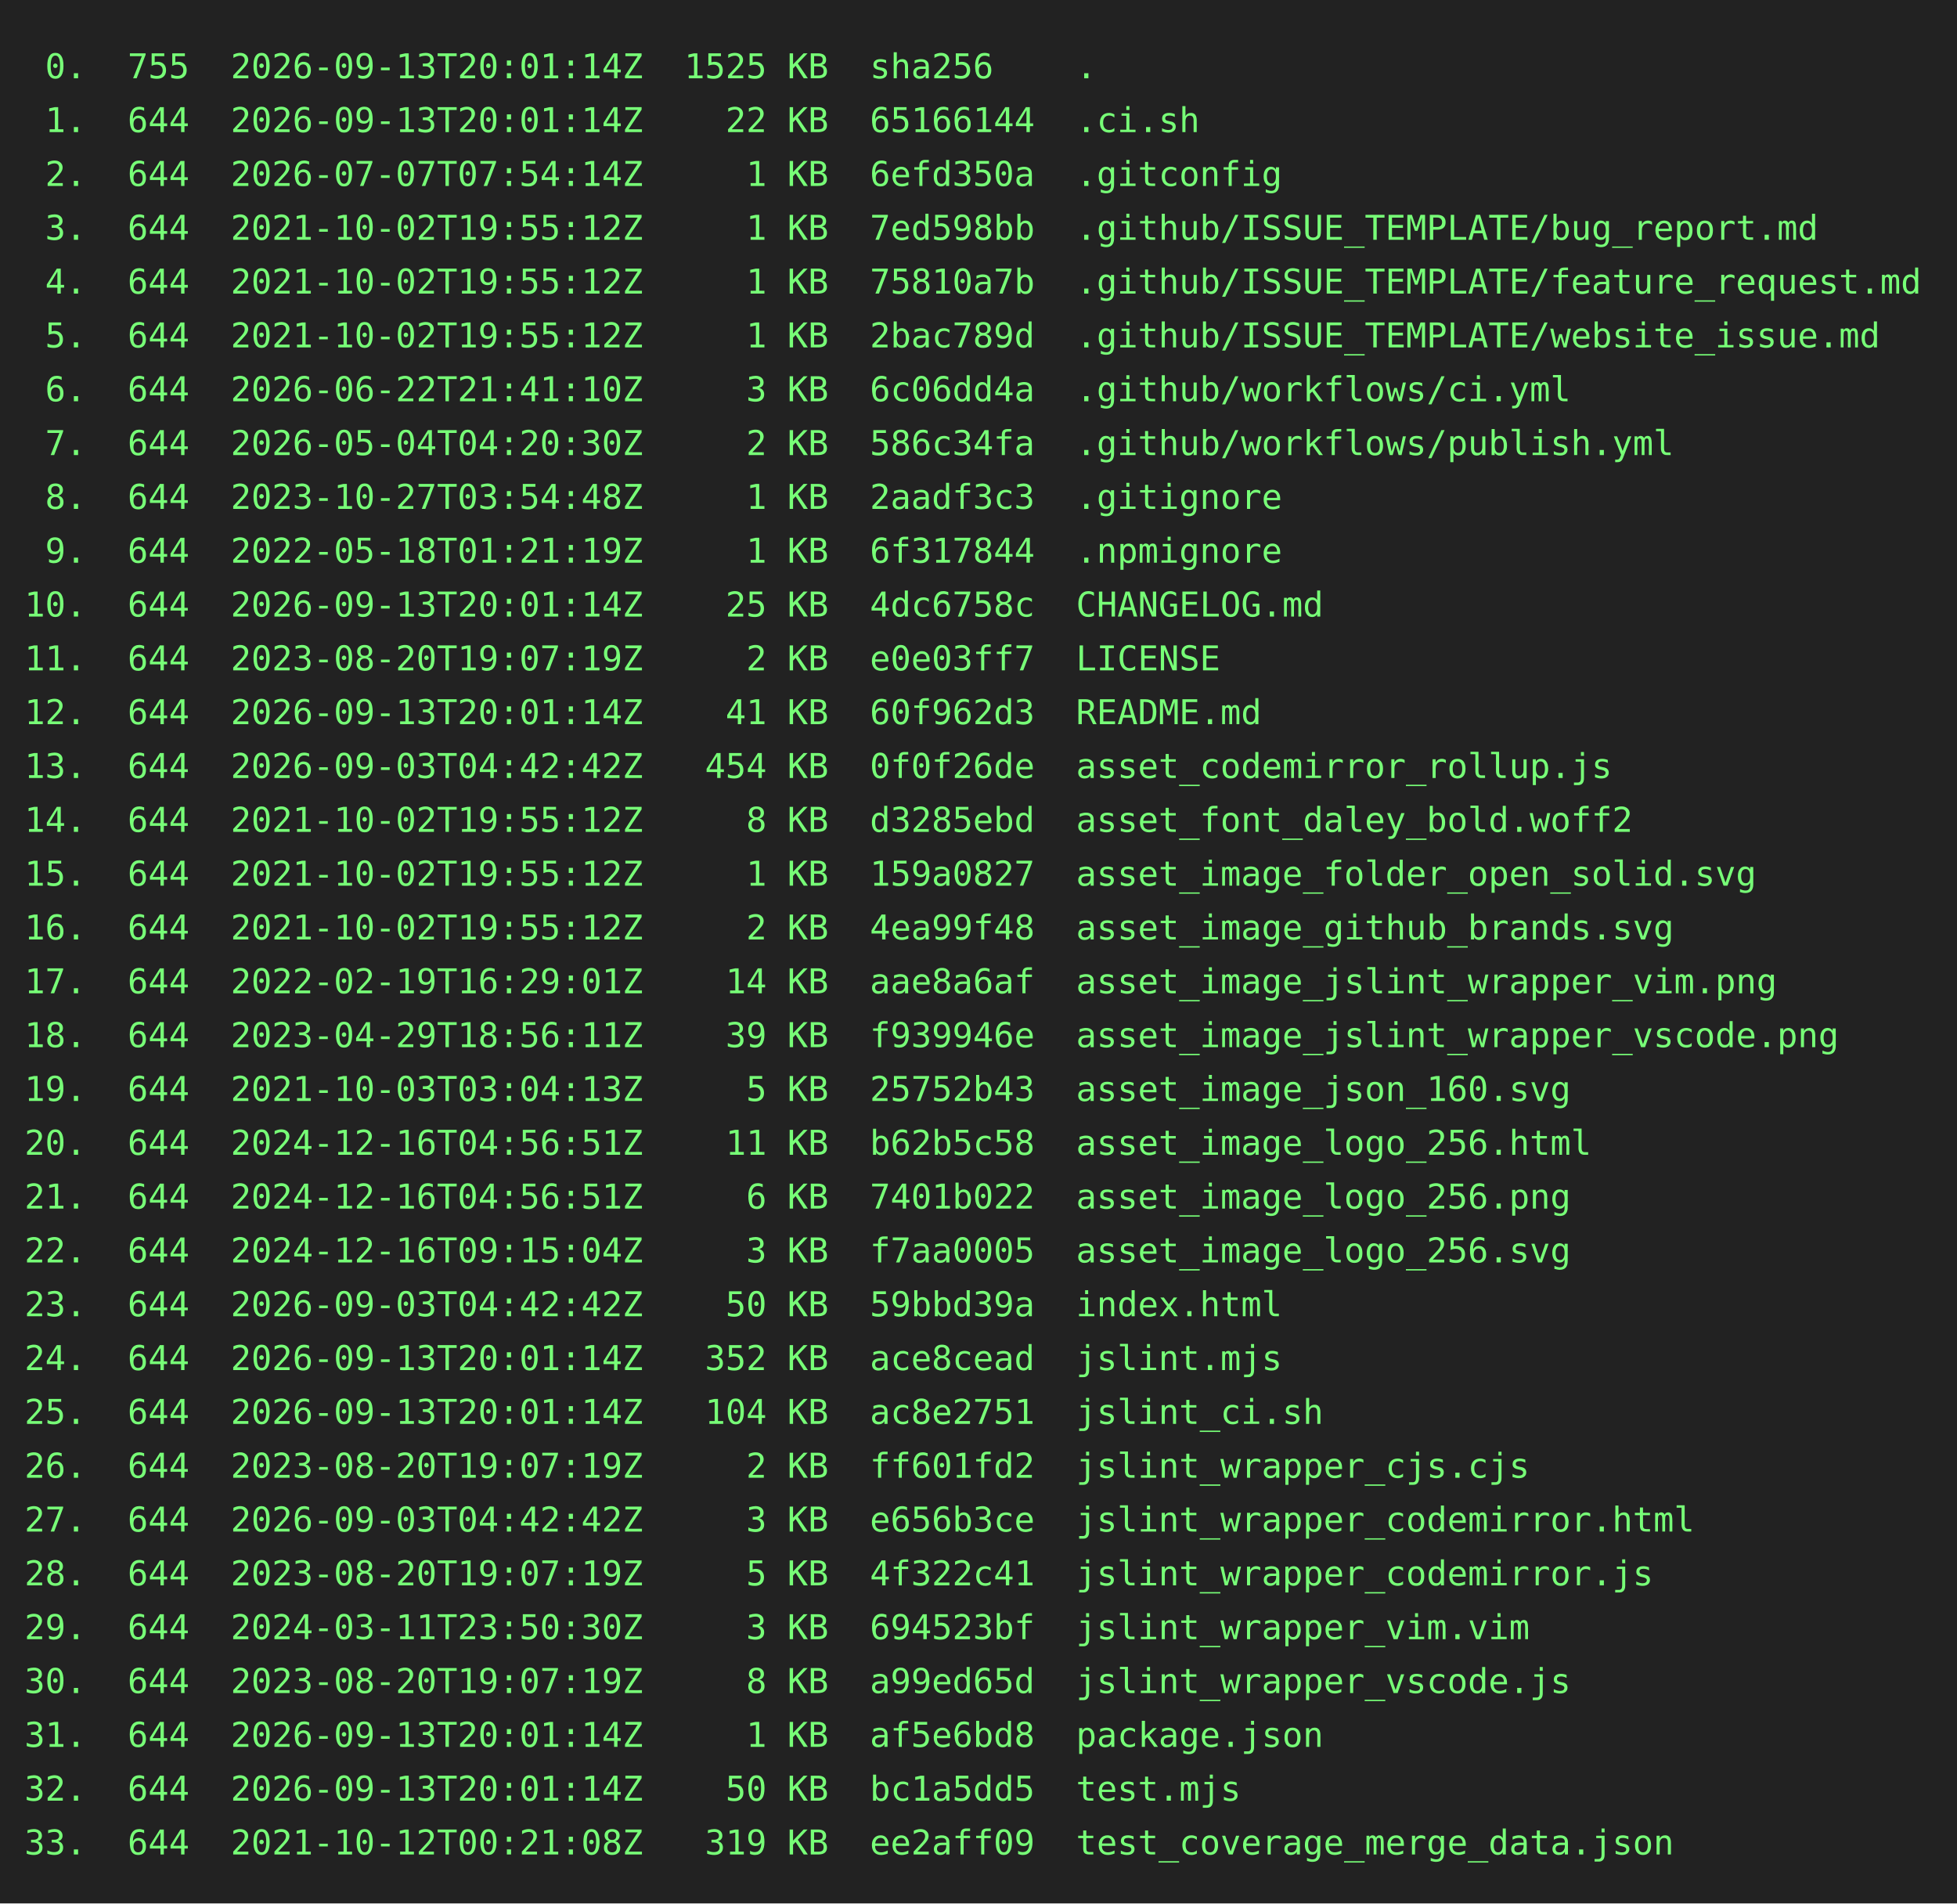
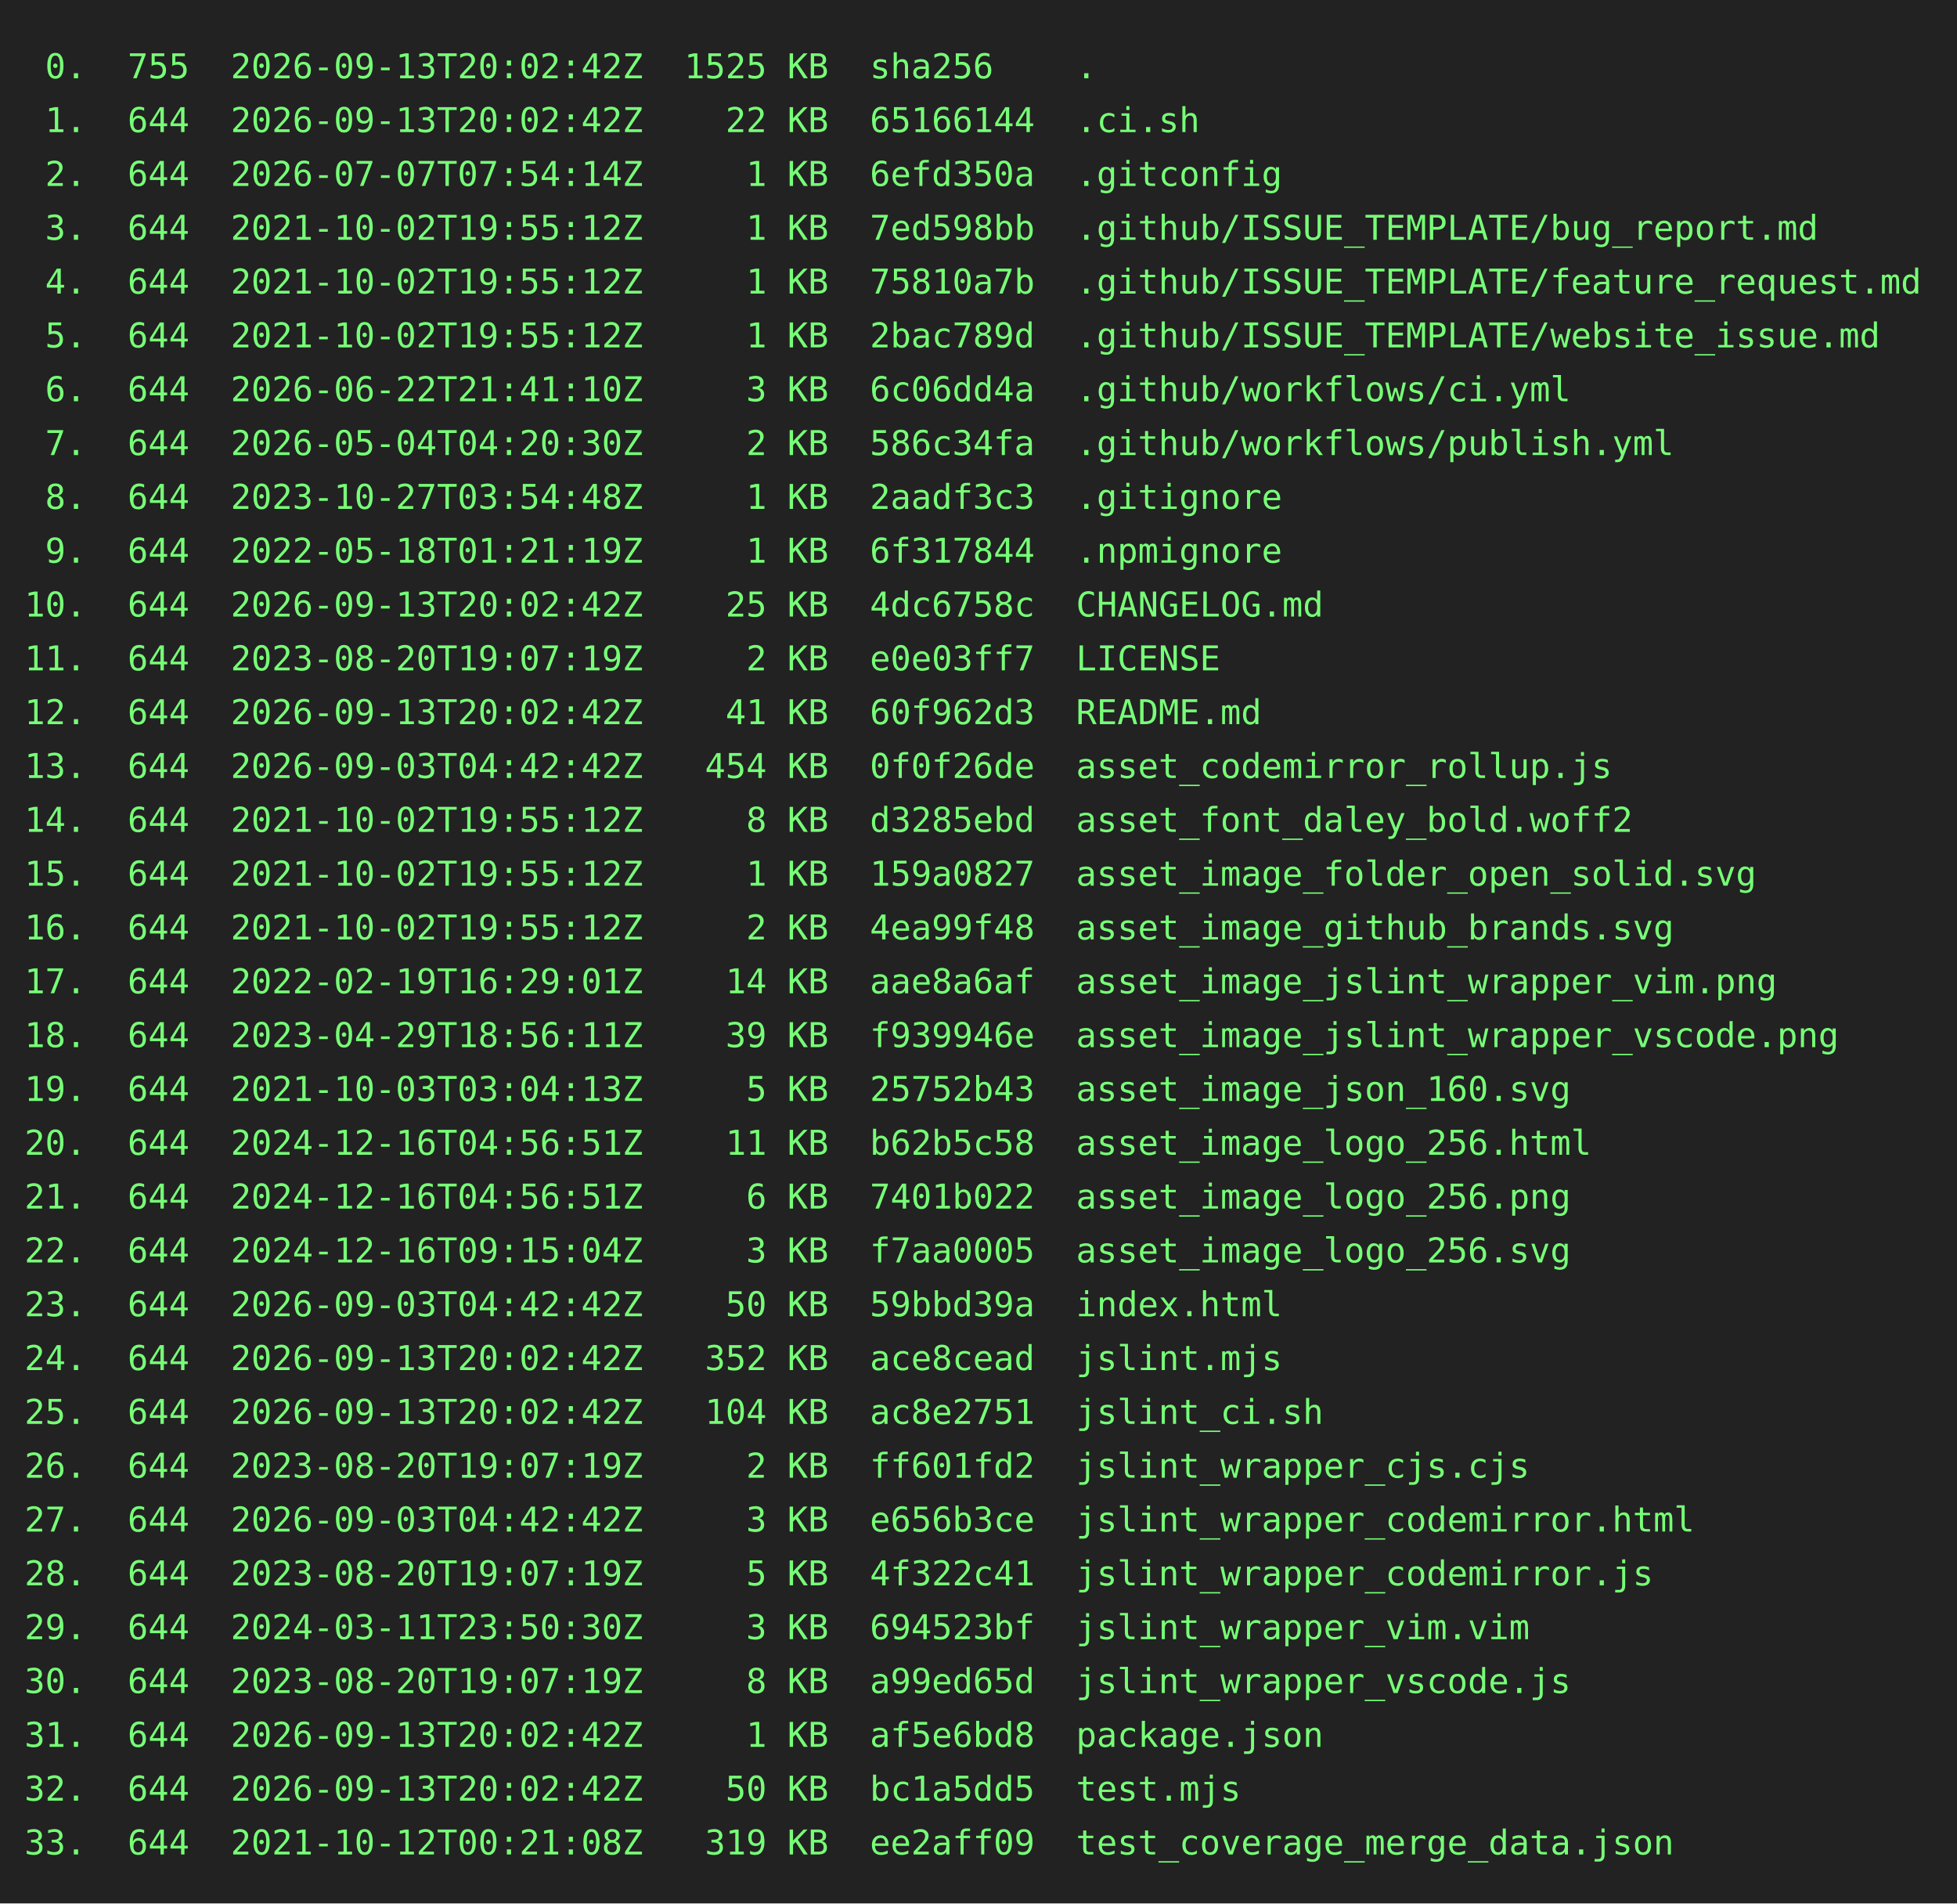
<svg xmlns="http://www.w3.org/2000/svg" height="778" width="800">
  <rect height="778" fill="#222" width="800" />
  <text fill="#7f7" font-family="consolas, menlo, monospace" font-size="14" xml:space="preserve">
-     <tspan lengthAdjust="spacingAndGlyphs" textLength="768" x="10" y="32"> 0.  755  2026-09-13T20:01:14Z  1525 KB  sha256    .                                             </tspan>
-     <tspan lengthAdjust="spacingAndGlyphs" textLength="768" x="10" y="54"> 1.  644  2026-09-13T20:01:14Z    22 KB  65166144  .ci.sh                                        </tspan>
+     <tspan lengthAdjust="spacingAndGlyphs" textLength="768" x="10" y="32"> 0.  755  2026-09-13T20:02:42Z  1525 KB  sha256    .                                             </tspan>
+     <tspan lengthAdjust="spacingAndGlyphs" textLength="768" x="10" y="54"> 1.  644  2026-09-13T20:02:42Z    22 KB  65166144  .ci.sh                                        </tspan>
    <tspan lengthAdjust="spacingAndGlyphs" textLength="768" x="10" y="76"> 2.  644  2026-07-07T07:54:14Z     1 KB  6efd350a  .gitconfig                                    </tspan>
    <tspan lengthAdjust="spacingAndGlyphs" textLength="768" x="10" y="98"> 3.  644  2021-10-02T19:55:12Z     1 KB  7ed598bb  .github/ISSUE_TEMPLATE/bug_report.md          </tspan>
    <tspan lengthAdjust="spacingAndGlyphs" textLength="768" x="10" y="120"> 4.  644  2021-10-02T19:55:12Z     1 KB  75810a7b  .github/ISSUE_TEMPLATE/feature_request.md     </tspan>
    <tspan lengthAdjust="spacingAndGlyphs" textLength="768" x="10" y="142"> 5.  644  2021-10-02T19:55:12Z     1 KB  2bac789d  .github/ISSUE_TEMPLATE/website_issue.md       </tspan>
    <tspan lengthAdjust="spacingAndGlyphs" textLength="768" x="10" y="164"> 6.  644  2026-06-22T21:41:10Z     3 KB  6c06dd4a  .github/workflows/ci.yml                      </tspan>
    <tspan lengthAdjust="spacingAndGlyphs" textLength="768" x="10" y="186"> 7.  644  2026-05-04T04:20:30Z     2 KB  586c34fa  .github/workflows/publish.yml                 </tspan>
    <tspan lengthAdjust="spacingAndGlyphs" textLength="768" x="10" y="208"> 8.  644  2023-10-27T03:54:48Z     1 KB  2aadf3c3  .gitignore                                    </tspan>
    <tspan lengthAdjust="spacingAndGlyphs" textLength="768" x="10" y="230"> 9.  644  2022-05-18T01:21:19Z     1 KB  6f317844  .npmignore                                    </tspan>
-     <tspan lengthAdjust="spacingAndGlyphs" textLength="768" x="10" y="252">10.  644  2026-09-13T20:01:14Z    25 KB  4dc6758c  CHANGELOG.md                                  </tspan>
+     <tspan lengthAdjust="spacingAndGlyphs" textLength="768" x="10" y="252">10.  644  2026-09-13T20:02:42Z    25 KB  4dc6758c  CHANGELOG.md                                  </tspan>
    <tspan lengthAdjust="spacingAndGlyphs" textLength="768" x="10" y="274">11.  644  2023-08-20T19:07:19Z     2 KB  e0e03ff7  LICENSE                                       </tspan>
-     <tspan lengthAdjust="spacingAndGlyphs" textLength="768" x="10" y="296">12.  644  2026-09-13T20:01:14Z    41 KB  60f962d3  README.md                                     </tspan>
+     <tspan lengthAdjust="spacingAndGlyphs" textLength="768" x="10" y="296">12.  644  2026-09-13T20:02:42Z    41 KB  60f962d3  README.md                                     </tspan>
    <tspan lengthAdjust="spacingAndGlyphs" textLength="768" x="10" y="318">13.  644  2026-09-03T04:42:42Z   454 KB  0f0f26de  asset_codemirror_rollup.js                    </tspan>
    <tspan lengthAdjust="spacingAndGlyphs" textLength="768" x="10" y="340">14.  644  2021-10-02T19:55:12Z     8 KB  d3285ebd  asset_font_daley_bold.woff2                   </tspan>
    <tspan lengthAdjust="spacingAndGlyphs" textLength="768" x="10" y="362">15.  644  2021-10-02T19:55:12Z     1 KB  159a0827  asset_image_folder_open_solid.svg             </tspan>
    <tspan lengthAdjust="spacingAndGlyphs" textLength="768" x="10" y="384">16.  644  2021-10-02T19:55:12Z     2 KB  4ea99f48  asset_image_github_brands.svg                 </tspan>
    <tspan lengthAdjust="spacingAndGlyphs" textLength="768" x="10" y="406">17.  644  2022-02-19T16:29:01Z    14 KB  aae8a6af  asset_image_jslint_wrapper_vim.png            </tspan>
    <tspan lengthAdjust="spacingAndGlyphs" textLength="768" x="10" y="428">18.  644  2023-04-29T18:56:11Z    39 KB  f939946e  asset_image_jslint_wrapper_vscode.png         </tspan>
    <tspan lengthAdjust="spacingAndGlyphs" textLength="768" x="10" y="450">19.  644  2021-10-03T03:04:13Z     5 KB  25752b43  asset_image_json_160.svg                      </tspan>
    <tspan lengthAdjust="spacingAndGlyphs" textLength="768" x="10" y="472">20.  644  2024-12-16T04:56:51Z    11 KB  b62b5c58  asset_image_logo_256.html                     </tspan>
    <tspan lengthAdjust="spacingAndGlyphs" textLength="768" x="10" y="494">21.  644  2024-12-16T04:56:51Z     6 KB  7401b022  asset_image_logo_256.png                      </tspan>
    <tspan lengthAdjust="spacingAndGlyphs" textLength="768" x="10" y="516">22.  644  2024-12-16T09:15:04Z     3 KB  f7aa0005  asset_image_logo_256.svg                      </tspan>
    <tspan lengthAdjust="spacingAndGlyphs" textLength="768" x="10" y="538">23.  644  2026-09-03T04:42:42Z    50 KB  59bbd39a  index.html                                    </tspan>
-     <tspan lengthAdjust="spacingAndGlyphs" textLength="768" x="10" y="560">24.  644  2026-09-13T20:01:14Z   352 KB  ace8cead  jslint.mjs                                    </tspan>
-     <tspan lengthAdjust="spacingAndGlyphs" textLength="768" x="10" y="582">25.  644  2026-09-13T20:01:14Z   104 KB  ac8e2751  jslint_ci.sh                                  </tspan>
+     <tspan lengthAdjust="spacingAndGlyphs" textLength="768" x="10" y="560">24.  644  2026-09-13T20:02:42Z   352 KB  ace8cead  jslint.mjs                                    </tspan>
+     <tspan lengthAdjust="spacingAndGlyphs" textLength="768" x="10" y="582">25.  644  2026-09-13T20:02:42Z   104 KB  ac8e2751  jslint_ci.sh                                  </tspan>
    <tspan lengthAdjust="spacingAndGlyphs" textLength="768" x="10" y="604">26.  644  2023-08-20T19:07:19Z     2 KB  ff601fd2  jslint_wrapper_cjs.cjs                        </tspan>
    <tspan lengthAdjust="spacingAndGlyphs" textLength="768" x="10" y="626">27.  644  2026-09-03T04:42:42Z     3 KB  e656b3ce  jslint_wrapper_codemirror.html                </tspan>
    <tspan lengthAdjust="spacingAndGlyphs" textLength="768" x="10" y="648">28.  644  2023-08-20T19:07:19Z     5 KB  4f322c41  jslint_wrapper_codemirror.js                  </tspan>
    <tspan lengthAdjust="spacingAndGlyphs" textLength="768" x="10" y="670">29.  644  2024-03-11T23:50:30Z     3 KB  694523bf  jslint_wrapper_vim.vim                        </tspan>
    <tspan lengthAdjust="spacingAndGlyphs" textLength="768" x="10" y="692">30.  644  2023-08-20T19:07:19Z     8 KB  a99ed65d  jslint_wrapper_vscode.js                      </tspan>
-     <tspan lengthAdjust="spacingAndGlyphs" textLength="768" x="10" y="714">31.  644  2026-09-13T20:01:14Z     1 KB  af5e6bd8  package.json                                  </tspan>
-     <tspan lengthAdjust="spacingAndGlyphs" textLength="768" x="10" y="736">32.  644  2026-09-13T20:01:14Z    50 KB  bc1a5dd5  test.mjs                                      </tspan>
+     <tspan lengthAdjust="spacingAndGlyphs" textLength="768" x="10" y="714">31.  644  2026-09-13T20:02:42Z     1 KB  af5e6bd8  package.json                                  </tspan>
+     <tspan lengthAdjust="spacingAndGlyphs" textLength="768" x="10" y="736">32.  644  2026-09-13T20:02:42Z    50 KB  bc1a5dd5  test.mjs                                      </tspan>
    <tspan lengthAdjust="spacingAndGlyphs" textLength="768" x="10" y="758">33.  644  2021-10-12T00:21:08Z   319 KB  ee2aff09  test_coverage_merge_data.json                 </tspan>
  </text>
</svg>
